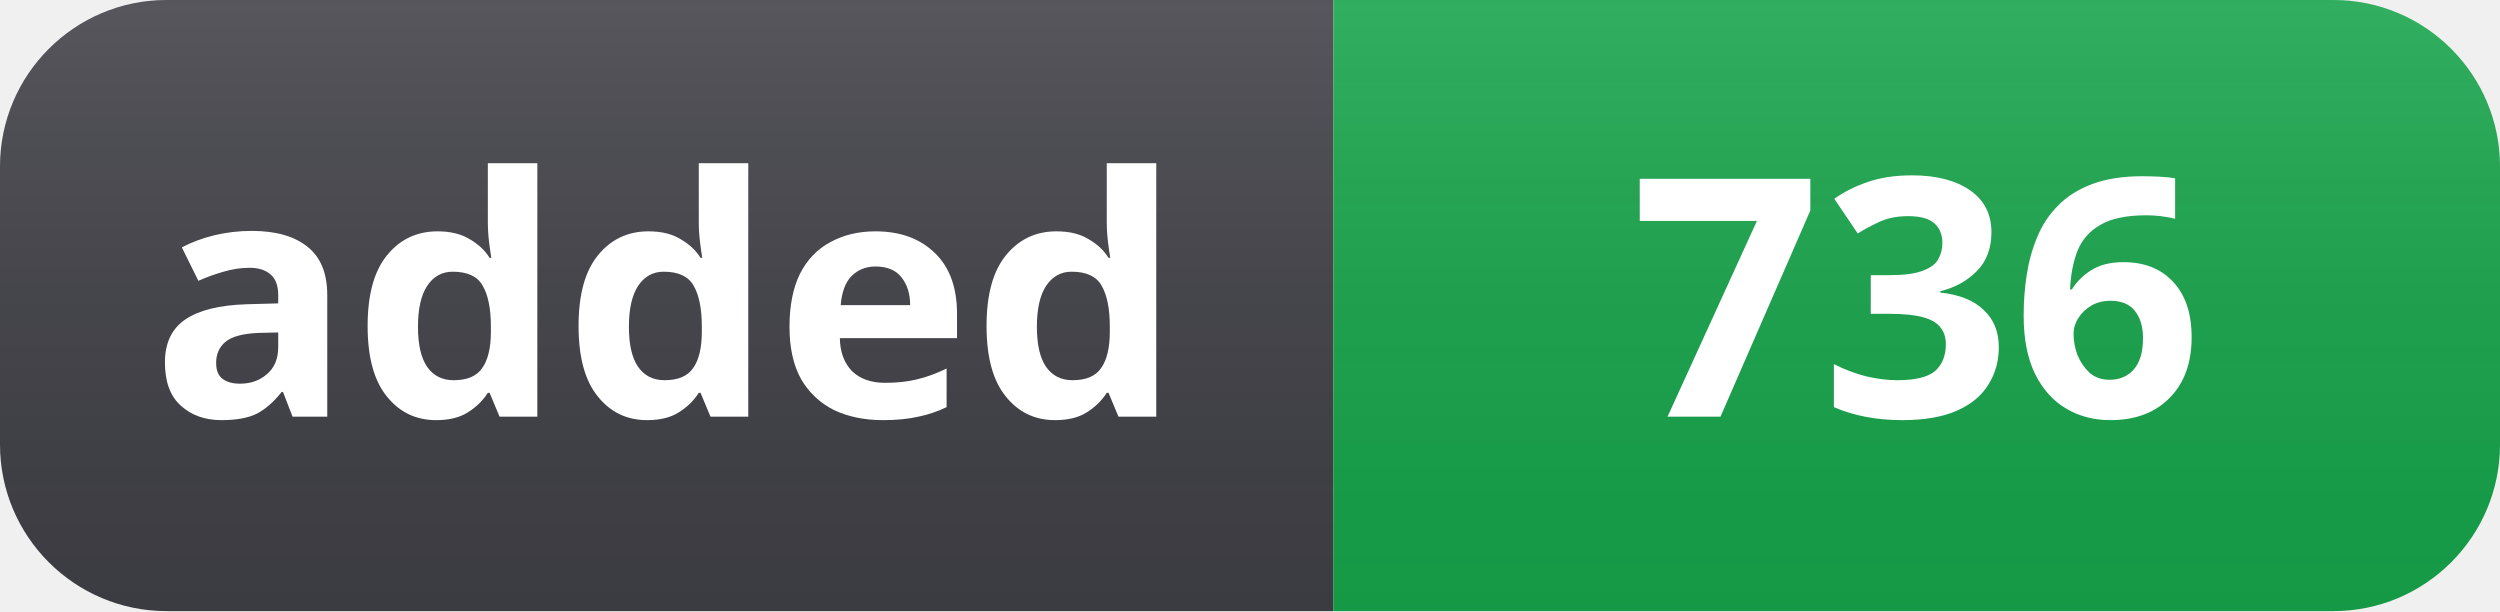
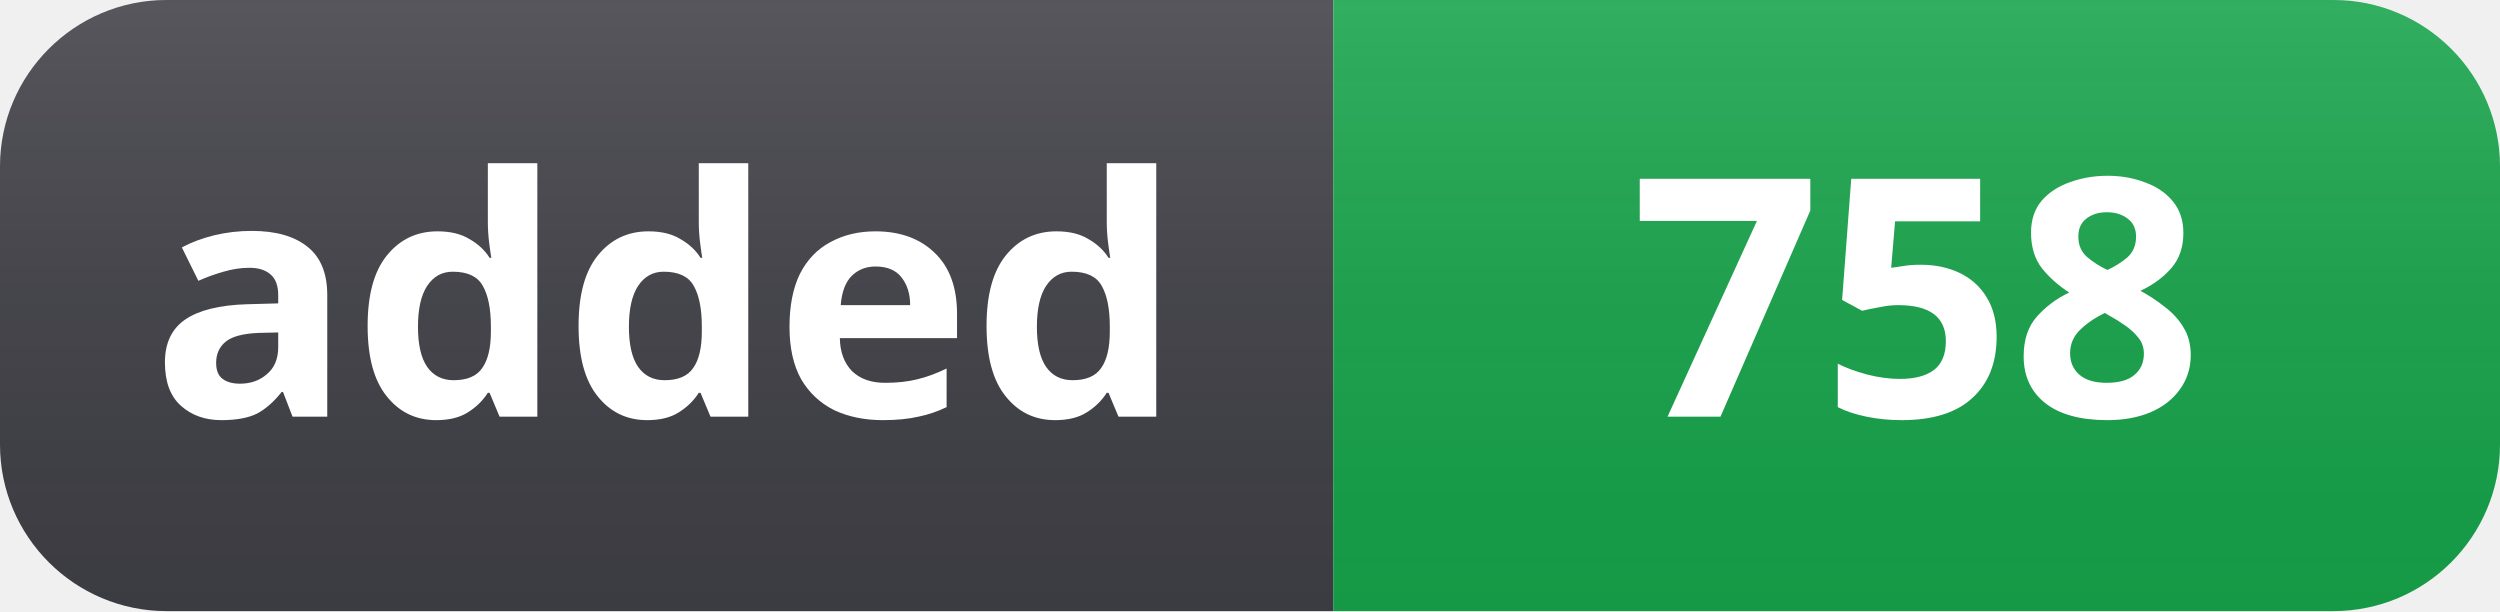
- <svg xmlns="http://www.w3.org/2000/svg" width="90" height="22" role="img" aria-label="added: 736">
+ <svg xmlns="http://www.w3.org/2000/svg" width="90" height="22" role="img" aria-label="added: 758">
  <linearGradient id="s" x2="0" y2="100%">
    <stop offset="0" stop-color="#fff" stop-opacity=".12" />
    <stop offset="1" stop-color="#000" stop-opacity=".06" />
  </linearGradient>
  <clipPath id="r">
    <rect width="90" height="22" rx="6" fill="#fff" />
  </clipPath>
  <g clip-path="url(#r)">
    <rect width="48" height="22" fill="#3f3f46" />
    <rect x="48" width="42" height="22" fill="#16a34a" />
    <rect width="90" height="22" fill="url(#s)" />
  </g>
  <g fill="#fff" text-anchor="middle" font-family="Segoe UI, Noto Sans, Helvetica, Arial, sans-serif" font-size="12" font-weight="600">
    <text x="24" y="15">added</text>
-     <text x="69" y="15">736</text>
+     <text x="69" y="15">758</text>
  </g>
</svg>
